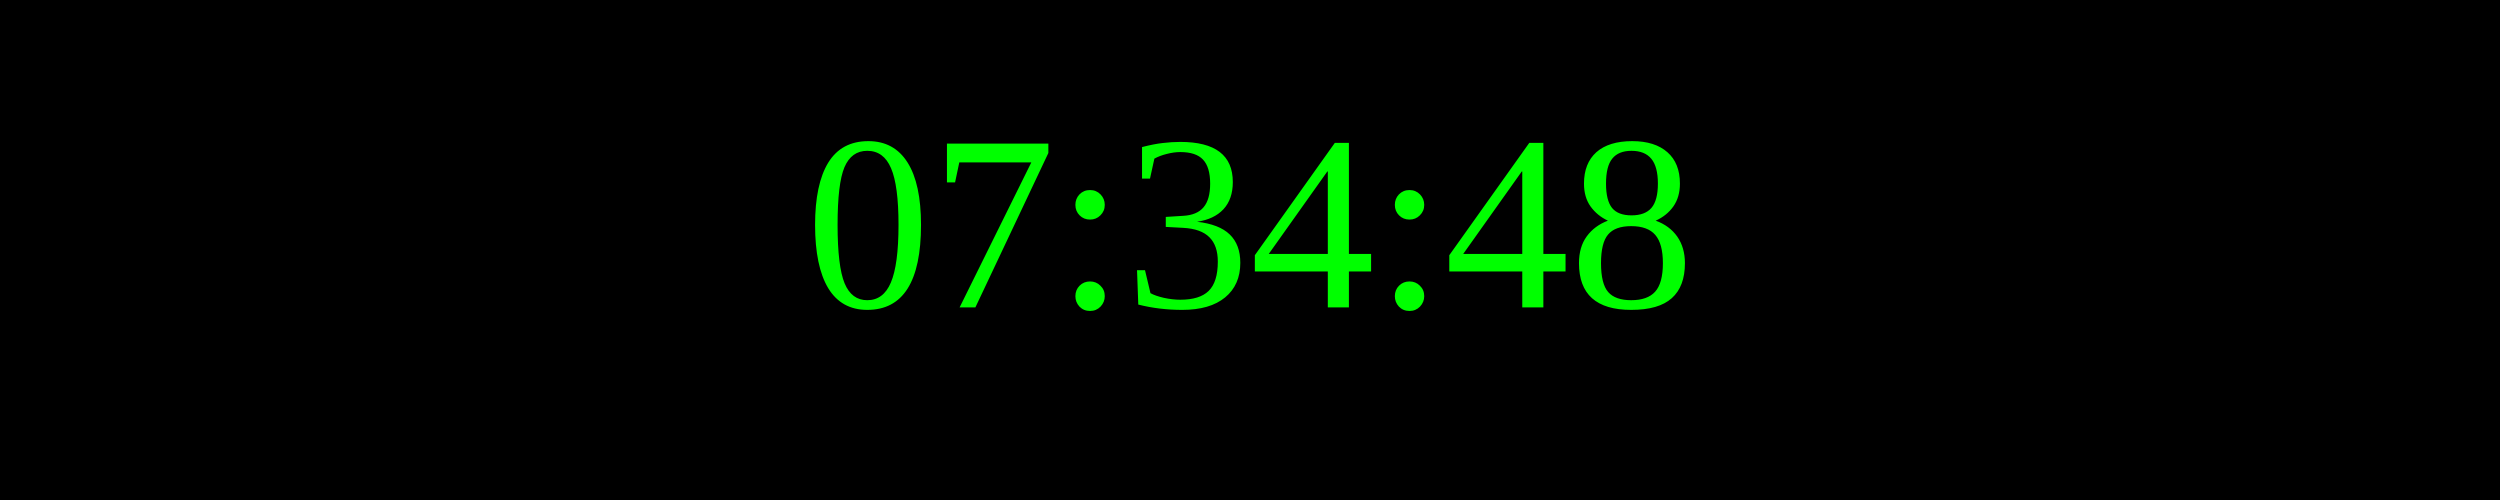
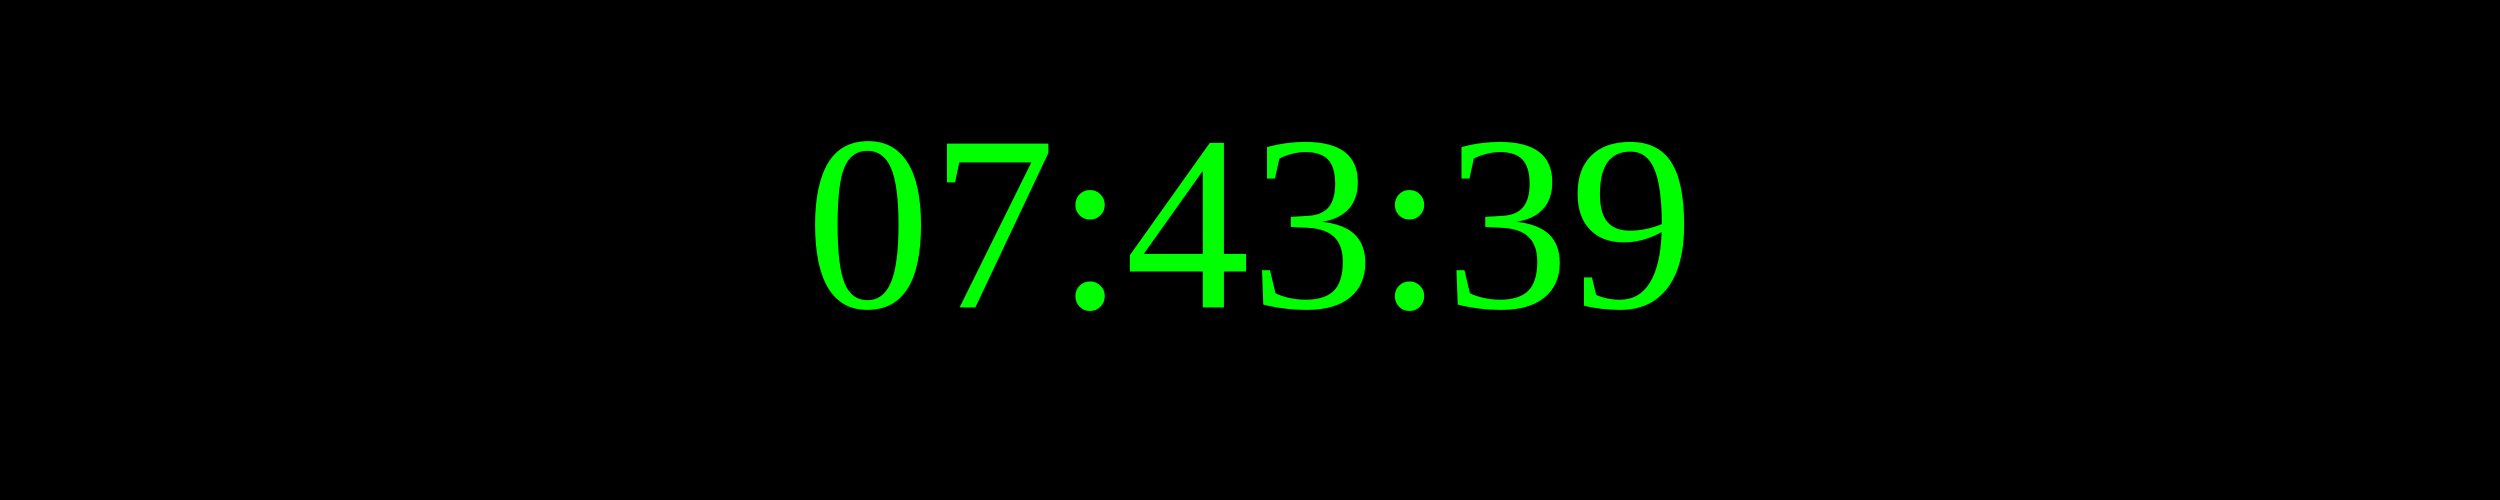
<svg xmlns="http://www.w3.org/2000/svg" width="250" height="50">
  <rect width="100%" height="100%" fill="black" />
  <text x="50%" y="50%" font-size="25" fill="lime" text-anchor="middle" dominant-baseline="middle">
- 07:34:48
+ 07:43:39
</text>
</svg>
